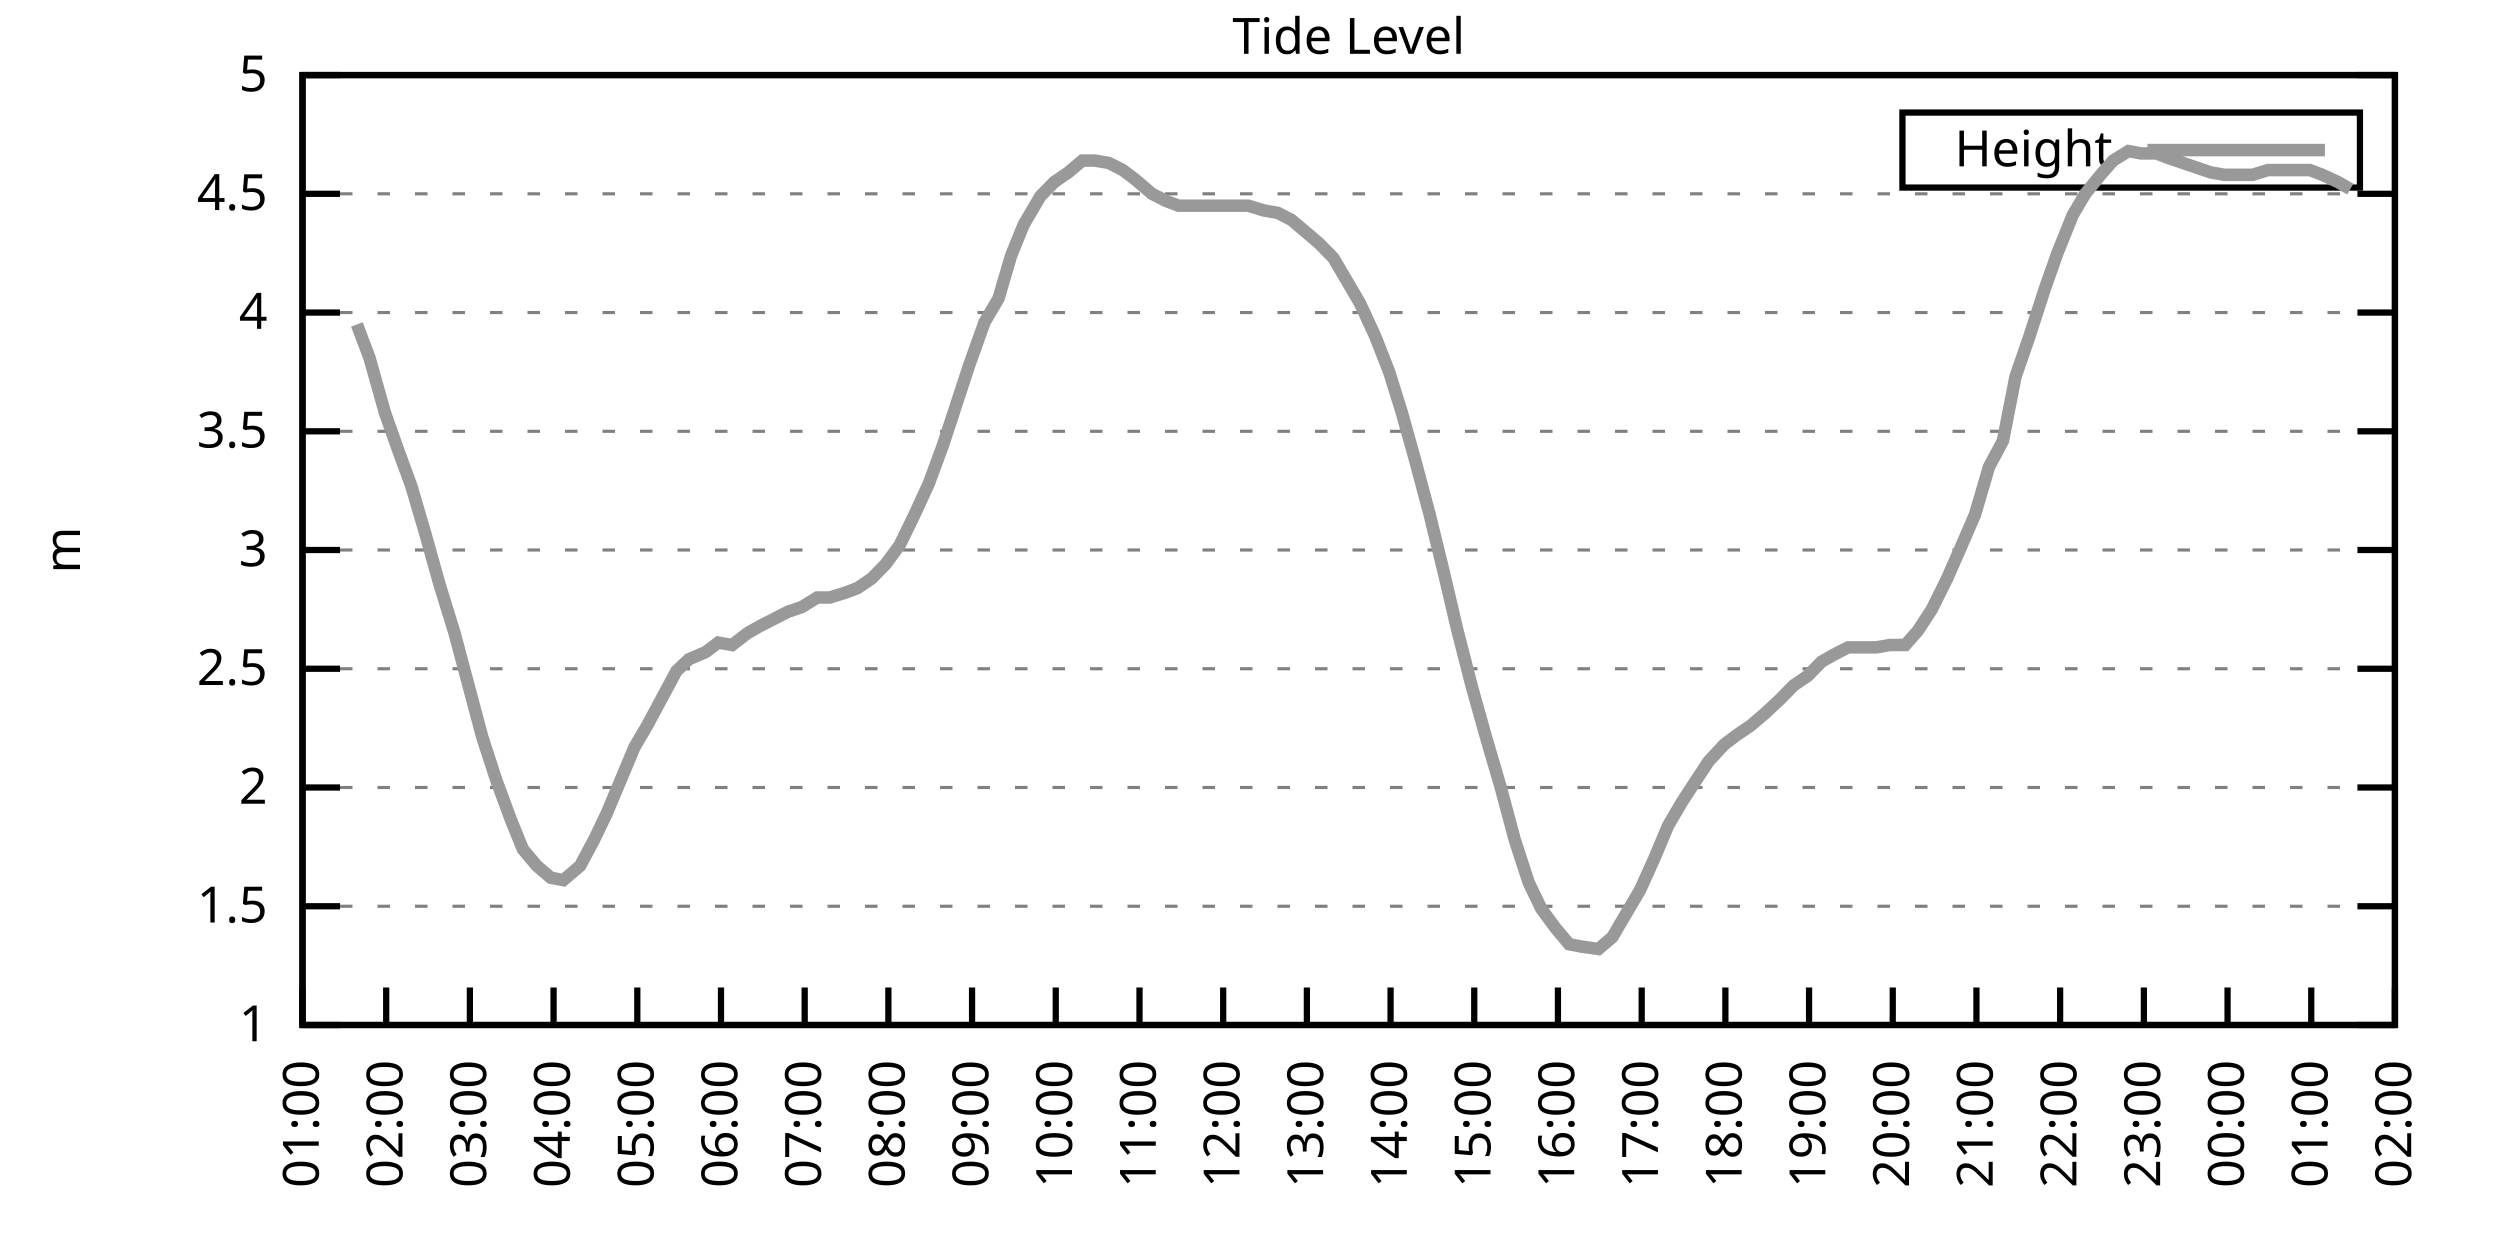
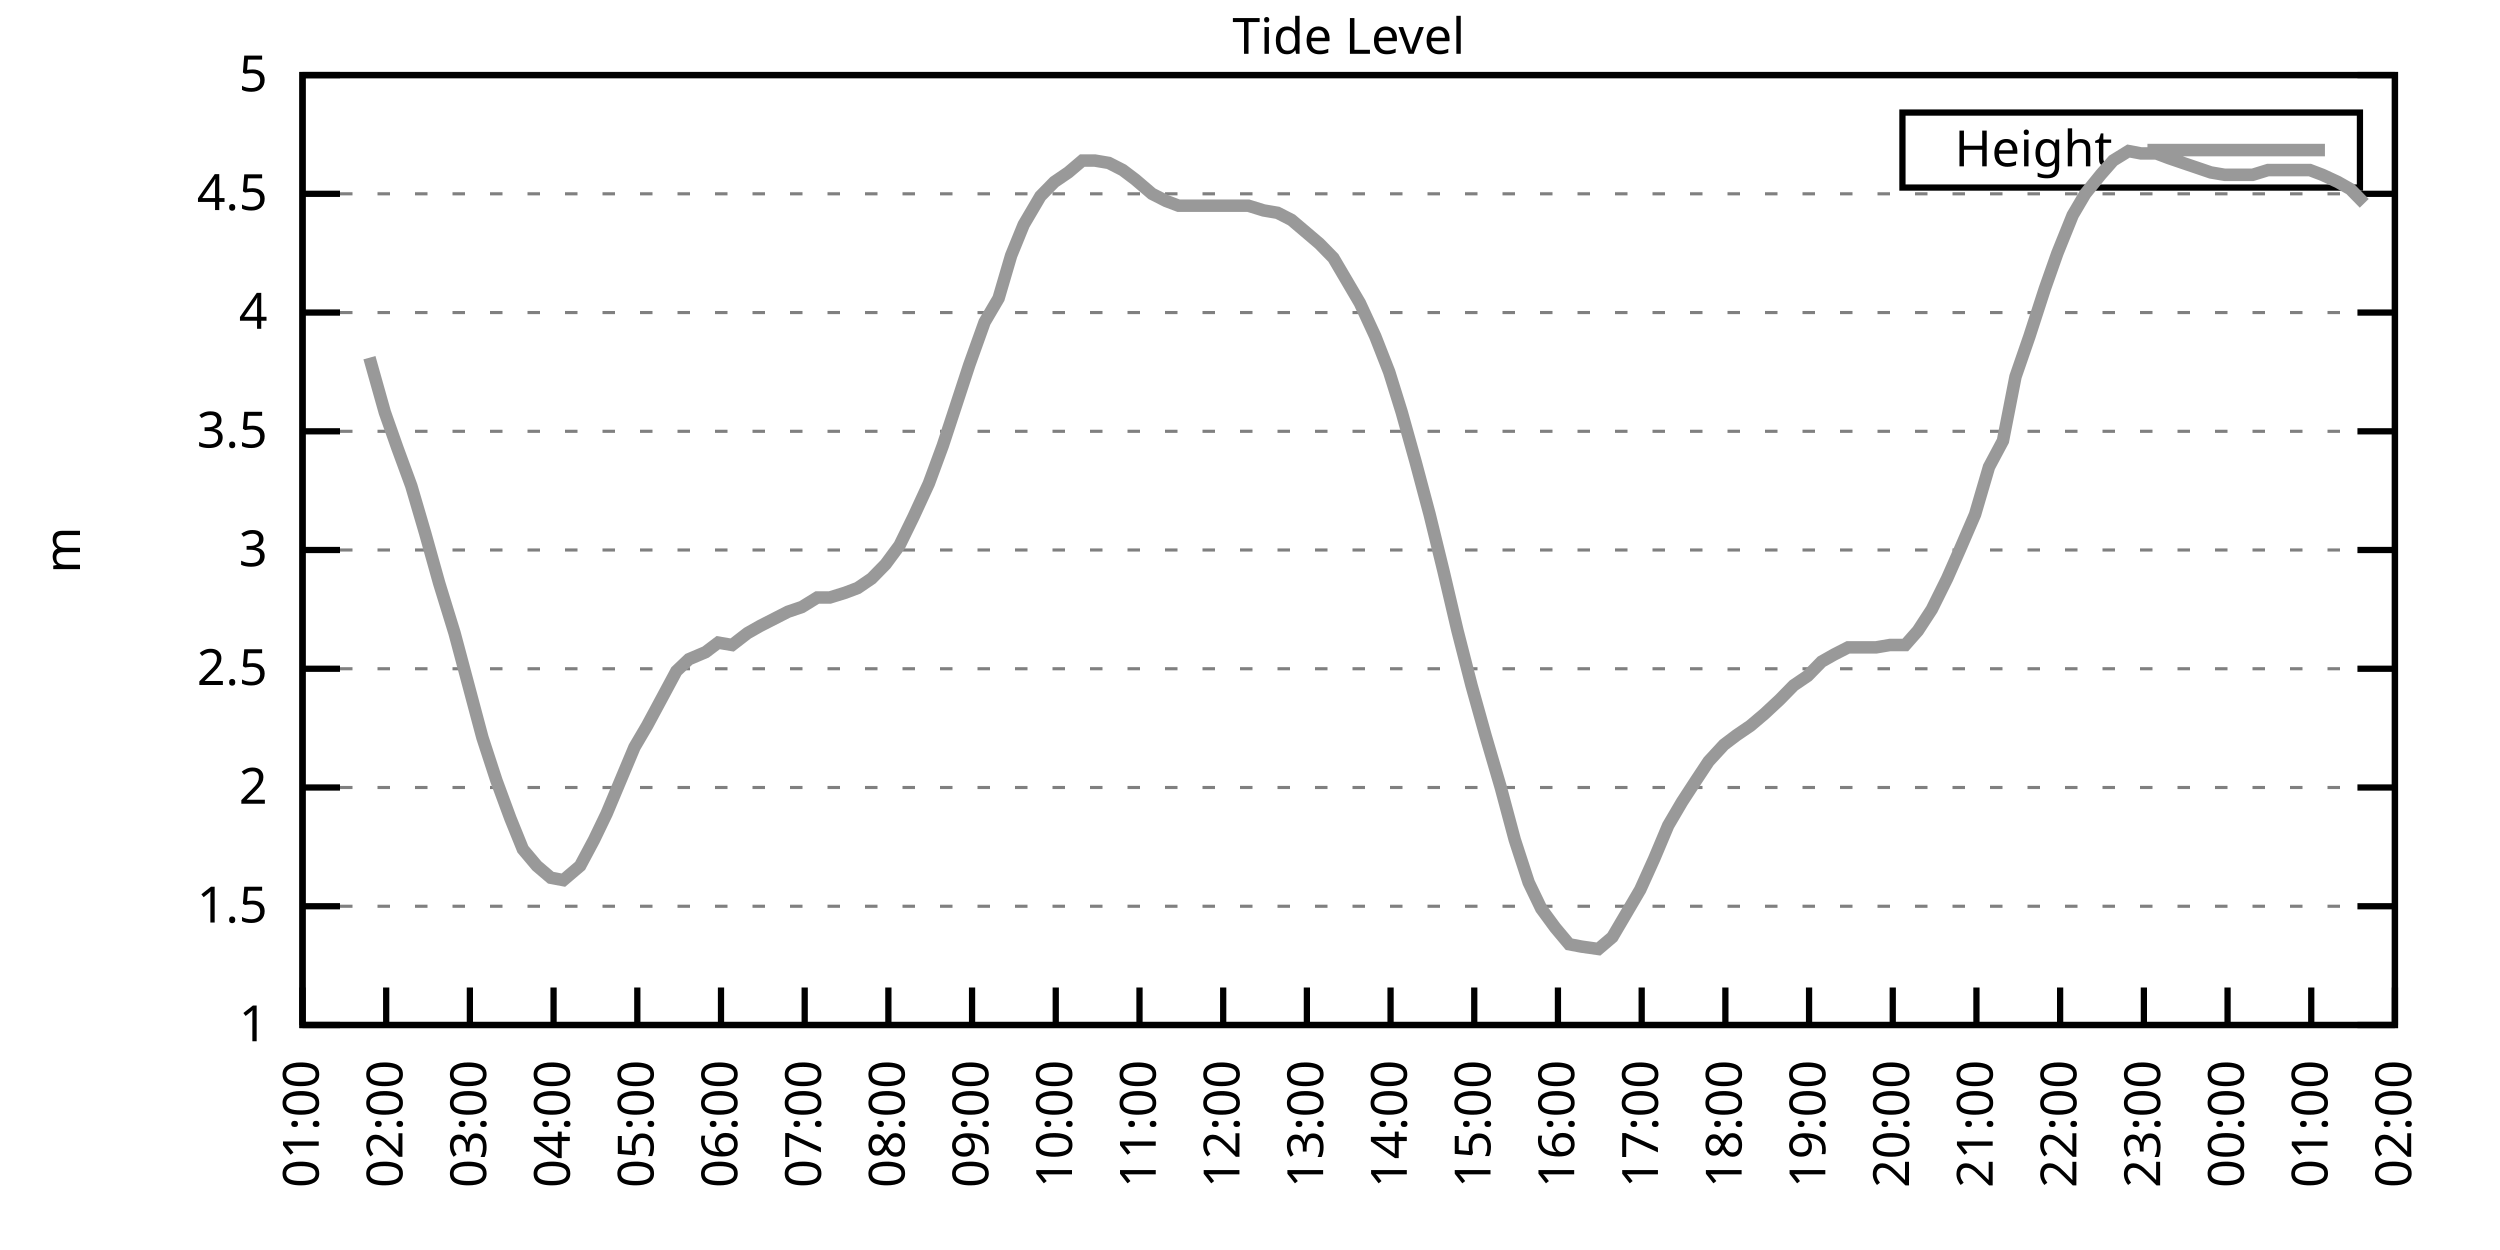
<svg xmlns="http://www.w3.org/2000/svg" xmlns:xlink="http://www.w3.org/1999/xlink" width="400" height="200" viewBox="0 0 400 200">
  <g id="gnuplot_canvas">
    <rect x="0" y="0" width="400" height="200" fill="none" />
    <defs>
      <circle id="gpDot" r="0.5" stroke-width="0.5" stroke="currentColor" />
      <path id="gpPt0" stroke-width="0.333" stroke="currentColor" d="M-1,0 h2 M0,-1 v2" />
      <path id="gpPt1" stroke-width="0.333" stroke="currentColor" d="M-1,-1 L1,1 M1,-1 L-1,1" />
      <path id="gpPt2" stroke-width="0.333" stroke="currentColor" d="M-1,0 L1,0 M0,-1 L0,1 M-1,-1 L1,1 M-1,1 L1,-1" />
      <rect id="gpPt3" stroke-width="0.333" stroke="currentColor" x="-1" y="-1" width="2" height="2" />
      <rect id="gpPt4" stroke-width="0.333" stroke="currentColor" fill="currentColor" x="-1" y="-1" width="2" height="2" />
      <circle id="gpPt5" stroke-width="0.333" stroke="currentColor" cx="0" cy="0" r="1" />
      <use xlink:href="#gpPt5" id="gpPt6" fill="currentColor" stroke="none" />
      <path id="gpPt7" stroke-width="0.333" stroke="currentColor" d="M0,-1.33 L-1.33,0.67 L1.33,0.67 z" />
      <use xlink:href="#gpPt7" id="gpPt8" fill="currentColor" stroke="none" />
      <use xlink:href="#gpPt7" id="gpPt9" stroke="currentColor" transform="rotate(180)" />
      <use xlink:href="#gpPt9" id="gpPt10" fill="currentColor" stroke="none" />
      <use xlink:href="#gpPt3" id="gpPt11" stroke="currentColor" transform="rotate(45)" />
      <use xlink:href="#gpPt11" id="gpPt12" fill="currentColor" stroke="none" />
      <path id="gpPt13" stroke-width="0.333" stroke="currentColor" d="M0,1.330 L1.265,0.411 L0.782,-1.067 L-0.782,-1.076 L-1.265,0.411 z" />
      <use xlink:href="#gpPt13" id="gpPt14" fill="currentColor" stroke="none" />
      <filter id="textbox" filterUnits="objectBoundingBox" x="0" y="0" height="1" width="1">
        <feFlood flood-color="white" flood-opacity="1" result="bgnd" />
        <feComposite in="SourceGraphic" in2="bgnd" operator="atop" />
      </filter>
      <filter id="greybox" filterUnits="objectBoundingBox" x="0" y="0" height="1" width="1">
        <feFlood flood-color="lightgrey" flood-opacity="1" result="grey" />
        <feComposite in="SourceGraphic" in2="grey" operator="atop" />
      </filter>
    </defs>
    <g fill="none" color="white" stroke="currentColor" stroke-width="1.00" stroke-linecap="butt" stroke-linejoin="miter">
</g>
    <g fill="none" color="black" stroke="currentColor" stroke-width="1.00" stroke-linecap="butt" stroke-linejoin="miter">
      <g stroke="none" shape-rendering="crispEdges">
        <polygon fill="rgb(255, 255, 255)" points="48.40,164.00 383.18,164.00 383.18,12.02 48.40,12.02 " />
      </g>
    </g>
    <g fill="none" color="black" stroke="currentColor" stroke-width="1.00" stroke-linecap="butt" stroke-linejoin="miter">
</g>
    <g fill="none" color="black" stroke="black" stroke-width="0.50" stroke-linecap="butt" stroke-linejoin="miter">
</g>
    <g fill="none" color="gray" stroke="currentColor" stroke-width="0.50" stroke-linecap="butt" stroke-linejoin="miter">
      <path stroke="gray" stroke-dasharray="2,4" class="gridline" d="M48.40,164.00 L383.19,164.00  " />
    </g>
    <g fill="none" color="gray" stroke="gray" stroke-width="1.00" stroke-linecap="butt" stroke-linejoin="miter">
</g>
    <g fill="none" color="black" stroke="currentColor" stroke-width="1.00" stroke-linecap="butt" stroke-linejoin="miter">
      <path stroke="black" d="M48.40,164.00 L54.40,164.00 M383.19,164.00 L377.19,164.00  " />
      <g transform="translate(42.80,166.60)" stroke="none" fill="black" font-family="Sans" font-size="8.00" text-anchor="end">
        <text>
          <tspan font-family="Sans"> 1</tspan>
        </text>
      </g>
    </g>
    <g fill="none" color="black" stroke="currentColor" stroke-width="1.00" stroke-linecap="butt" stroke-linejoin="miter">
</g>
    <g fill="none" color="black" stroke="black" stroke-width="0.50" stroke-linecap="butt" stroke-linejoin="miter">
</g>
    <g fill="none" color="gray" stroke="currentColor" stroke-width="0.50" stroke-linecap="butt" stroke-linejoin="miter">
      <path stroke="gray" stroke-dasharray="2,4" class="gridline" d="M48.40,145.00 L383.19,145.00  " />
    </g>
    <g fill="none" color="gray" stroke="gray" stroke-width="1.00" stroke-linecap="butt" stroke-linejoin="miter">
</g>
    <g fill="none" color="black" stroke="currentColor" stroke-width="1.00" stroke-linecap="butt" stroke-linejoin="miter">
      <path stroke="black" d="M48.40,145.00 L54.40,145.00 M383.19,145.00 L377.19,145.00  " />
      <g transform="translate(42.80,147.60)" stroke="none" fill="black" font-family="Sans" font-size="8.00" text-anchor="end">
        <text>
          <tspan font-family="Sans"> 1.5</tspan>
        </text>
      </g>
    </g>
    <g fill="none" color="black" stroke="currentColor" stroke-width="1.00" stroke-linecap="butt" stroke-linejoin="miter">
</g>
    <g fill="none" color="black" stroke="black" stroke-width="0.50" stroke-linecap="butt" stroke-linejoin="miter">
</g>
    <g fill="none" color="gray" stroke="currentColor" stroke-width="0.50" stroke-linecap="butt" stroke-linejoin="miter">
      <path stroke="gray" stroke-dasharray="2,4" class="gridline" d="M48.40,126.00 L383.19,126.00  " />
    </g>
    <g fill="none" color="gray" stroke="gray" stroke-width="1.00" stroke-linecap="butt" stroke-linejoin="miter">
</g>
    <g fill="none" color="black" stroke="currentColor" stroke-width="1.00" stroke-linecap="butt" stroke-linejoin="miter">
      <path stroke="black" d="M48.40,126.00 L54.40,126.00 M383.19,126.00 L377.19,126.00  " />
      <g transform="translate(42.80,128.60)" stroke="none" fill="black" font-family="Sans" font-size="8.00" text-anchor="end">
        <text>
          <tspan font-family="Sans"> 2</tspan>
        </text>
      </g>
    </g>
    <g fill="none" color="black" stroke="currentColor" stroke-width="1.00" stroke-linecap="butt" stroke-linejoin="miter">
</g>
    <g fill="none" color="black" stroke="black" stroke-width="0.50" stroke-linecap="butt" stroke-linejoin="miter">
</g>
    <g fill="none" color="gray" stroke="currentColor" stroke-width="0.50" stroke-linecap="butt" stroke-linejoin="miter">
      <path stroke="gray" stroke-dasharray="2,4" class="gridline" d="M48.40,107.00 L383.19,107.00  " />
    </g>
    <g fill="none" color="gray" stroke="gray" stroke-width="1.00" stroke-linecap="butt" stroke-linejoin="miter">
</g>
    <g fill="none" color="black" stroke="currentColor" stroke-width="1.00" stroke-linecap="butt" stroke-linejoin="miter">
      <path stroke="black" d="M48.40,107.00 L54.40,107.00 M383.19,107.00 L377.19,107.00  " />
      <g transform="translate(42.80,109.60)" stroke="none" fill="black" font-family="Sans" font-size="8.00" text-anchor="end">
        <text>
          <tspan font-family="Sans"> 2.5</tspan>
        </text>
      </g>
    </g>
    <g fill="none" color="black" stroke="currentColor" stroke-width="1.00" stroke-linecap="butt" stroke-linejoin="miter">
</g>
    <g fill="none" color="black" stroke="black" stroke-width="0.50" stroke-linecap="butt" stroke-linejoin="miter">
</g>
    <g fill="none" color="gray" stroke="currentColor" stroke-width="0.50" stroke-linecap="butt" stroke-linejoin="miter">
      <path stroke="gray" stroke-dasharray="2,4" class="gridline" d="M48.40,88.00 L383.19,88.00  " />
    </g>
    <g fill="none" color="gray" stroke="gray" stroke-width="1.00" stroke-linecap="butt" stroke-linejoin="miter">
</g>
    <g fill="none" color="black" stroke="currentColor" stroke-width="1.00" stroke-linecap="butt" stroke-linejoin="miter">
      <path stroke="black" d="M48.40,88.00 L54.40,88.00 M383.19,88.00 L377.19,88.00  " />
      <g transform="translate(42.80,90.60)" stroke="none" fill="black" font-family="Sans" font-size="8.00" text-anchor="end">
        <text>
          <tspan font-family="Sans"> 3</tspan>
        </text>
      </g>
    </g>
    <g fill="none" color="black" stroke="currentColor" stroke-width="1.00" stroke-linecap="butt" stroke-linejoin="miter">
</g>
    <g fill="none" color="black" stroke="black" stroke-width="0.50" stroke-linecap="butt" stroke-linejoin="miter">
</g>
    <g fill="none" color="gray" stroke="currentColor" stroke-width="0.50" stroke-linecap="butt" stroke-linejoin="miter">
      <path stroke="gray" stroke-dasharray="2,4" class="gridline" d="M48.40,69.01 L383.19,69.01  " />
    </g>
    <g fill="none" color="gray" stroke="gray" stroke-width="1.00" stroke-linecap="butt" stroke-linejoin="miter">
</g>
    <g fill="none" color="black" stroke="currentColor" stroke-width="1.00" stroke-linecap="butt" stroke-linejoin="miter">
      <path stroke="black" d="M48.40,69.01 L54.40,69.01 M383.19,69.01 L377.19,69.01  " />
      <g transform="translate(42.80,71.61)" stroke="none" fill="black" font-family="Sans" font-size="8.00" text-anchor="end">
        <text>
          <tspan font-family="Sans"> 3.5</tspan>
        </text>
      </g>
    </g>
    <g fill="none" color="black" stroke="currentColor" stroke-width="1.00" stroke-linecap="butt" stroke-linejoin="miter">
</g>
    <g fill="none" color="black" stroke="black" stroke-width="0.50" stroke-linecap="butt" stroke-linejoin="miter">
</g>
    <g fill="none" color="gray" stroke="currentColor" stroke-width="0.50" stroke-linecap="butt" stroke-linejoin="miter">
      <path stroke="gray" stroke-dasharray="2,4" class="gridline" d="M48.40,50.01 L383.19,50.01  " />
    </g>
    <g fill="none" color="gray" stroke="gray" stroke-width="1.00" stroke-linecap="butt" stroke-linejoin="miter">
</g>
    <g fill="none" color="black" stroke="currentColor" stroke-width="1.00" stroke-linecap="butt" stroke-linejoin="miter">
      <path stroke="black" d="M48.40,50.01 L54.40,50.01 M383.19,50.01 L377.19,50.01  " />
      <g transform="translate(42.80,52.61)" stroke="none" fill="black" font-family="Sans" font-size="8.00" text-anchor="end">
        <text>
          <tspan font-family="Sans"> 4</tspan>
        </text>
      </g>
    </g>
    <g fill="none" color="black" stroke="currentColor" stroke-width="1.00" stroke-linecap="butt" stroke-linejoin="miter">
</g>
    <g fill="none" color="black" stroke="black" stroke-width="0.50" stroke-linecap="butt" stroke-linejoin="miter">
</g>
    <g fill="none" color="gray" stroke="currentColor" stroke-width="0.50" stroke-linecap="butt" stroke-linejoin="miter">
      <path stroke="gray" stroke-dasharray="2,4" class="gridline" d="M48.40,31.01 L383.19,31.01  " />
    </g>
    <g fill="none" color="gray" stroke="gray" stroke-width="1.00" stroke-linecap="butt" stroke-linejoin="miter">
</g>
    <g fill="none" color="black" stroke="currentColor" stroke-width="1.00" stroke-linecap="butt" stroke-linejoin="miter">
      <path stroke="black" d="M48.40,31.01 L54.40,31.01 M383.19,31.01 L377.19,31.01  " />
      <g transform="translate(42.80,33.61)" stroke="none" fill="black" font-family="Sans" font-size="8.00" text-anchor="end">
        <text>
          <tspan font-family="Sans"> 4.5</tspan>
        </text>
      </g>
    </g>
    <g fill="none" color="black" stroke="currentColor" stroke-width="1.00" stroke-linecap="butt" stroke-linejoin="miter">
</g>
    <g fill="none" color="black" stroke="black" stroke-width="0.50" stroke-linecap="butt" stroke-linejoin="miter">
</g>
    <g fill="none" color="gray" stroke="currentColor" stroke-width="0.50" stroke-linecap="butt" stroke-linejoin="miter">
      <path stroke="gray" stroke-dasharray="2,4" class="gridline" d="M48.40,12.01 L383.19,12.01  " />
    </g>
    <g fill="none" color="gray" stroke="gray" stroke-width="1.00" stroke-linecap="butt" stroke-linejoin="miter">
</g>
    <g fill="none" color="black" stroke="currentColor" stroke-width="1.00" stroke-linecap="butt" stroke-linejoin="miter">
      <path stroke="black" d="M48.40,12.01 L54.40,12.01 M383.19,12.01 L377.19,12.01  " />
      <g transform="translate(42.80,14.61)" stroke="none" fill="black" font-family="Sans" font-size="8.00" text-anchor="end">
        <text>
          <tspan font-family="Sans"> 5</tspan>
        </text>
      </g>
    </g>
    <g fill="none" color="black" stroke="currentColor" stroke-width="1.00" stroke-linecap="butt" stroke-linejoin="miter">
      <path stroke="black" d="M48.40,164.00 L48.40,158.00  " />
      <g transform="translate(51.00,169.60) rotate(270.00)" stroke="none" fill="black" font-family="Sans" font-size="8.00" text-anchor="end">
        <text>
          <tspan font-family="Sans">01:00</tspan>
        </text>
      </g>
    </g>
    <g fill="none" color="black" stroke="currentColor" stroke-width="1.00" stroke-linecap="butt" stroke-linejoin="miter">
      <path stroke="black" d="M61.79,164.00 L61.79,158.00  " />
      <g transform="translate(64.39,169.60) rotate(270.00)" stroke="none" fill="black" font-family="Sans" font-size="8.00" text-anchor="end">
        <text>
          <tspan font-family="Sans">02:00</tspan>
        </text>
      </g>
    </g>
    <g fill="none" color="black" stroke="currentColor" stroke-width="1.00" stroke-linecap="butt" stroke-linejoin="miter">
      <path stroke="black" d="M75.18,164.00 L75.18,158.00  " />
      <g transform="translate(77.78,169.60) rotate(270.00)" stroke="none" fill="black" font-family="Sans" font-size="8.00" text-anchor="end">
        <text>
          <tspan font-family="Sans">03:00</tspan>
        </text>
      </g>
    </g>
    <g fill="none" color="black" stroke="currentColor" stroke-width="1.00" stroke-linecap="butt" stroke-linejoin="miter">
      <path stroke="black" d="M88.57,164.00 L88.57,158.00  " />
      <g transform="translate(91.17,169.60) rotate(270.00)" stroke="none" fill="black" font-family="Sans" font-size="8.00" text-anchor="end">
        <text>
          <tspan font-family="Sans">04:00</tspan>
        </text>
      </g>
    </g>
    <g fill="none" color="black" stroke="currentColor" stroke-width="1.00" stroke-linecap="butt" stroke-linejoin="miter">
      <path stroke="black" d="M101.97,164.00 L101.97,158.00  " />
      <g transform="translate(104.57,169.60) rotate(270.00)" stroke="none" fill="black" font-family="Sans" font-size="8.00" text-anchor="end">
        <text>
          <tspan font-family="Sans">05:00</tspan>
        </text>
      </g>
    </g>
    <g fill="none" color="black" stroke="currentColor" stroke-width="1.00" stroke-linecap="butt" stroke-linejoin="miter">
      <path stroke="black" d="M115.36,164.00 L115.36,158.00  " />
      <g transform="translate(117.96,169.60) rotate(270.00)" stroke="none" fill="black" font-family="Sans" font-size="8.00" text-anchor="end">
        <text>
          <tspan font-family="Sans">06:00</tspan>
        </text>
      </g>
    </g>
    <g fill="none" color="black" stroke="currentColor" stroke-width="1.00" stroke-linecap="butt" stroke-linejoin="miter">
      <path stroke="black" d="M128.75,164.00 L128.75,158.00  " />
      <g transform="translate(131.35,169.60) rotate(270.00)" stroke="none" fill="black" font-family="Sans" font-size="8.00" text-anchor="end">
        <text>
          <tspan font-family="Sans">07:00</tspan>
        </text>
      </g>
    </g>
    <g fill="none" color="black" stroke="currentColor" stroke-width="1.00" stroke-linecap="butt" stroke-linejoin="miter">
      <path stroke="black" d="M142.14,164.00 L142.14,158.00  " />
      <g transform="translate(144.74,169.60) rotate(270.00)" stroke="none" fill="black" font-family="Sans" font-size="8.00" text-anchor="end">
        <text>
          <tspan font-family="Sans">08:00</tspan>
        </text>
      </g>
    </g>
    <g fill="none" color="black" stroke="currentColor" stroke-width="1.00" stroke-linecap="butt" stroke-linejoin="miter">
      <path stroke="black" d="M155.53,164.00 L155.53,158.00  " />
      <g transform="translate(158.13,169.60) rotate(270.00)" stroke="none" fill="black" font-family="Sans" font-size="8.00" text-anchor="end">
        <text>
          <tspan font-family="Sans">09:00</tspan>
        </text>
      </g>
    </g>
    <g fill="none" color="black" stroke="currentColor" stroke-width="1.00" stroke-linecap="butt" stroke-linejoin="miter">
      <path stroke="black" d="M168.92,164.00 L168.92,158.00  " />
      <g transform="translate(171.52,169.60) rotate(270.00)" stroke="none" fill="black" font-family="Sans" font-size="8.00" text-anchor="end">
        <text>
          <tspan font-family="Sans">10:00</tspan>
        </text>
      </g>
    </g>
    <g fill="none" color="black" stroke="currentColor" stroke-width="1.00" stroke-linecap="butt" stroke-linejoin="miter">
      <path stroke="black" d="M182.32,164.00 L182.32,158.00  " />
      <g transform="translate(184.92,169.60) rotate(270.00)" stroke="none" fill="black" font-family="Sans" font-size="8.00" text-anchor="end">
        <text>
          <tspan font-family="Sans">11:00</tspan>
        </text>
      </g>
    </g>
    <g fill="none" color="black" stroke="currentColor" stroke-width="1.00" stroke-linecap="butt" stroke-linejoin="miter">
      <path stroke="black" d="M195.71,164.00 L195.71,158.00  " />
      <g transform="translate(198.31,169.60) rotate(270.00)" stroke="none" fill="black" font-family="Sans" font-size="8.00" text-anchor="end">
        <text>
          <tspan font-family="Sans">12:00</tspan>
        </text>
      </g>
    </g>
    <g fill="none" color="black" stroke="currentColor" stroke-width="1.00" stroke-linecap="butt" stroke-linejoin="miter">
      <path stroke="black" d="M209.10,164.00 L209.10,158.00  " />
      <g transform="translate(211.70,169.60) rotate(270.00)" stroke="none" fill="black" font-family="Sans" font-size="8.00" text-anchor="end">
        <text>
          <tspan font-family="Sans">13:00</tspan>
        </text>
      </g>
    </g>
    <g fill="none" color="black" stroke="currentColor" stroke-width="1.00" stroke-linecap="butt" stroke-linejoin="miter">
      <path stroke="black" d="M222.49,164.00 L222.49,158.00  " />
      <g transform="translate(225.09,169.60) rotate(270.00)" stroke="none" fill="black" font-family="Sans" font-size="8.00" text-anchor="end">
        <text>
          <tspan font-family="Sans">14:00</tspan>
        </text>
      </g>
    </g>
    <g fill="none" color="black" stroke="currentColor" stroke-width="1.00" stroke-linecap="butt" stroke-linejoin="miter">
      <path stroke="black" d="M235.88,164.00 L235.88,158.00  " />
      <g transform="translate(238.48,169.60) rotate(270.00)" stroke="none" fill="black" font-family="Sans" font-size="8.00" text-anchor="end">
        <text>
          <tspan font-family="Sans">15:00</tspan>
        </text>
      </g>
    </g>
    <g fill="none" color="black" stroke="currentColor" stroke-width="1.00" stroke-linecap="butt" stroke-linejoin="miter">
      <path stroke="black" d="M249.27,164.00 L249.27,158.00  " />
      <g transform="translate(251.87,169.60) rotate(270.00)" stroke="none" fill="black" font-family="Sans" font-size="8.00" text-anchor="end">
        <text>
          <tspan font-family="Sans">16:00</tspan>
        </text>
      </g>
    </g>
    <g fill="none" color="black" stroke="currentColor" stroke-width="1.00" stroke-linecap="butt" stroke-linejoin="miter">
      <path stroke="black" d="M262.67,164.00 L262.67,158.00  " />
      <g transform="translate(265.27,169.60) rotate(270.00)" stroke="none" fill="black" font-family="Sans" font-size="8.00" text-anchor="end">
        <text>
          <tspan font-family="Sans">17:00</tspan>
        </text>
      </g>
    </g>
    <g fill="none" color="black" stroke="currentColor" stroke-width="1.00" stroke-linecap="butt" stroke-linejoin="miter">
      <path stroke="black" d="M276.06,164.00 L276.06,158.00  " />
      <g transform="translate(278.66,169.60) rotate(270.00)" stroke="none" fill="black" font-family="Sans" font-size="8.00" text-anchor="end">
        <text>
          <tspan font-family="Sans">18:00</tspan>
        </text>
      </g>
    </g>
    <g fill="none" color="black" stroke="currentColor" stroke-width="1.00" stroke-linecap="butt" stroke-linejoin="miter">
      <path stroke="black" d="M289.45,164.00 L289.45,158.00  " />
      <g transform="translate(292.05,169.60) rotate(270.00)" stroke="none" fill="black" font-family="Sans" font-size="8.00" text-anchor="end">
        <text>
          <tspan font-family="Sans">19:00</tspan>
        </text>
      </g>
    </g>
    <g fill="none" color="black" stroke="currentColor" stroke-width="1.00" stroke-linecap="butt" stroke-linejoin="miter">
      <path stroke="black" d="M302.84,164.00 L302.84,158.00  " />
      <g transform="translate(305.44,169.60) rotate(270.00)" stroke="none" fill="black" font-family="Sans" font-size="8.00" text-anchor="end">
        <text>
          <tspan font-family="Sans">20:00</tspan>
        </text>
      </g>
    </g>
    <g fill="none" color="black" stroke="currentColor" stroke-width="1.00" stroke-linecap="butt" stroke-linejoin="miter">
      <path stroke="black" d="M316.23,164.00 L316.23,158.00  " />
      <g transform="translate(318.83,169.60) rotate(270.00)" stroke="none" fill="black" font-family="Sans" font-size="8.00" text-anchor="end">
        <text>
          <tspan font-family="Sans">21:00</tspan>
        </text>
      </g>
    </g>
    <g fill="none" color="black" stroke="currentColor" stroke-width="1.00" stroke-linecap="butt" stroke-linejoin="miter">
      <path stroke="black" d="M329.62,164.00 L329.62,158.00  " />
      <g transform="translate(332.22,169.60) rotate(270.00)" stroke="none" fill="black" font-family="Sans" font-size="8.00" text-anchor="end">
        <text>
          <tspan font-family="Sans">22:00</tspan>
        </text>
      </g>
    </g>
    <g fill="none" color="black" stroke="currentColor" stroke-width="1.00" stroke-linecap="butt" stroke-linejoin="miter">
      <path stroke="black" d="M343.02,164.00 L343.02,158.00  " />
      <g transform="translate(345.62,169.60) rotate(270.00)" stroke="none" fill="black" font-family="Sans" font-size="8.00" text-anchor="end">
        <text>
          <tspan font-family="Sans">23:00</tspan>
        </text>
      </g>
    </g>
    <g fill="none" color="black" stroke="currentColor" stroke-width="1.00" stroke-linecap="butt" stroke-linejoin="miter">
      <path stroke="black" d="M356.41,164.00 L356.41,158.00  " />
      <g transform="translate(359.01,169.60) rotate(270.00)" stroke="none" fill="black" font-family="Sans" font-size="8.00" text-anchor="end">
        <text>
          <tspan font-family="Sans">00:00</tspan>
        </text>
      </g>
    </g>
    <g fill="none" color="black" stroke="currentColor" stroke-width="1.00" stroke-linecap="butt" stroke-linejoin="miter">
      <path stroke="black" d="M369.80,164.00 L369.80,158.00  " />
      <g transform="translate(372.40,169.60) rotate(270.00)" stroke="none" fill="black" font-family="Sans" font-size="8.00" text-anchor="end">
        <text>
          <tspan font-family="Sans">01:00</tspan>
        </text>
      </g>
    </g>
    <g fill="none" color="black" stroke="currentColor" stroke-width="1.00" stroke-linecap="butt" stroke-linejoin="miter">
      <path stroke="black" d="M383.19,164.00 L383.19,158.00  " />
      <g transform="translate(385.79,169.60) rotate(270.00)" stroke="none" fill="black" font-family="Sans" font-size="8.00" text-anchor="end">
        <text>
          <tspan font-family="Sans">02:00</tspan>
        </text>
      </g>
    </g>
    <g fill="none" color="black" stroke="currentColor" stroke-width="1.00" stroke-linecap="butt" stroke-linejoin="miter">
</g>
    <g fill="none" color="black" stroke="currentColor" stroke-width="1.00" stroke-linecap="butt" stroke-linejoin="miter">
      <path stroke="black" d="M48.40,12.01 L48.40,164.00 L383.19,164.00 L383.19,12.01 L48.40,12.01 Z  " />
    </g>
    <g fill="none" color="black" stroke="currentColor" stroke-width="1.00" stroke-linecap="butt" stroke-linejoin="miter">
</g>
    <g fill="none" color="black" stroke="currentColor" stroke-width="1.00" stroke-linecap="butt" stroke-linejoin="miter">
      <path stroke="black" d="M304.39,30.01 L304.39,18.01 L377.59,18.01 L377.59,30.01 L304.39,30.01 Z  " />
    </g>
    <g id="Tide_level_plot_1">
      <g fill="none" color="white" stroke="black" stroke-width="2.00" stroke-linecap="butt" stroke-linejoin="miter">
</g>
      <g fill="none" color="black" stroke="currentColor" stroke-width="2.00" stroke-linecap="butt" stroke-linejoin="miter">
        <g transform="translate(337.99,26.61)" stroke="none" fill="black" font-family="Sans" font-size="8.00" text-anchor="end">
          <text>
            <tspan font-family="Sans">Height</tspan>
          </text>
        </g>
      </g>
      <g fill="none" color="black" stroke="currentColor" stroke-width="2.00" stroke-linecap="butt" stroke-linejoin="miter">
-         <path stroke="rgb(153, 153, 153)" d="M343.59,24.01 L371.99,24.01 M57.10,51.91 L59.11,57.23 L61.57,65.97 L63.58,71.67 L65.81,77.75 L68.04,85.35   L70.27,93.32 L72.73,101.30 L74.96,109.66 L77.19,118.02 L79.42,124.86 L81.66,130.94 L83.66,135.88 L85.90,138.54   L88.13,140.44 L90.14,140.82 L92.82,138.54 L95.05,134.36 L97.06,130.18 L99.29,124.86 L101.52,119.54 L103.53,116.12   L105.98,111.56 L108.22,107.38 L110.22,105.48 L112.90,104.34 L114.91,102.82 L117.14,103.20 L119.60,101.30 L121.61,100.16   L123.84,99.02 L126.07,97.88 L128.30,97.12 L130.76,95.60 L132.77,95.60 L135.22,94.84 L137.23,94.08 L139.46,92.56   L141.69,90.28 L143.93,87.25 L146.16,82.69 L148.61,77.37 L150.85,71.29 L152.85,65.21 L155.09,58.37 L157.54,51.53   L159.77,47.73 L161.78,40.89 L163.79,35.95 L166.47,31.39 L168.70,29.11 L170.93,27.59 L173.17,25.69 L175.17,25.69   L177.41,26.07 L179.64,27.21 L181.65,28.73 L184.32,31.01 L186.56,32.15 L188.57,32.91 L190.80,32.91 L193.03,32.91   L195.04,32.91 L197.72,32.91 L199.73,32.91 L202.18,33.67 L204.41,34.05 L206.64,35.19 L208.88,37.09 L211.11,38.99   L213.34,41.27 L215.35,44.69 L217.58,48.49 L220.04,53.81 L222.27,59.51 L224.28,65.97 L226.51,73.95 L228.74,82.31   L230.97,91.42 L233.20,100.92 L235.44,109.66 L237.67,117.64 L240.12,126.00 L242.36,134.36 L244.59,141.20 L246.60,145.38   L248.83,148.42 L251.06,151.08 L253.07,151.46 L255.75,151.84 L257.98,149.94 L259.99,146.52 L262.44,142.34 L264.67,137.40   L266.91,132.08 L269.14,128.28 L271.37,124.86 L273.38,121.82 L275.83,119.16 L277.84,117.64 L280.07,116.12 L282.31,114.22   L284.76,111.94 L286.99,109.66 L289.23,108.14 L291.46,105.86 L293.47,104.72 L295.70,103.58 L297.93,103.58 L300.16,103.58   L302.39,103.20 L304.85,103.20 L306.86,100.92 L309.09,97.50 L311.54,92.56 L313.55,88.00 L316.01,82.31 L318.24,74.71   L320.47,70.53 L322.48,60.27 L324.71,53.81 L327.17,46.21 L329.18,40.51 L331.63,34.43 L333.64,31.01 L336.10,27.97   L338.10,25.69 L340.56,24.17 L342.57,24.55 L345.02,24.55 L347.03,25.31 L349.26,26.07 L351.50,26.83 L353.73,27.59   L355.96,27.97 L358.19,27.97 L360.42,27.97 L362.88,27.21 L364.89,27.21 L367.34,27.21 L369.58,27.21 L371.58,27.97   L374.04,29.11 L376.05,30.25  " />
+         <path stroke="rgb(153, 153, 153)" d="M343.59,24.01 L371.99,24.01 M59.11,57.23 L61.57,65.97 L63.58,71.67 L65.81,77.75 L68.04,85.35 L70.27,93.32   L72.73,101.30 L74.96,109.66 L77.19,118.02 L79.42,124.86 L81.66,130.94 L83.66,135.88 L85.90,138.54 L88.13,140.44   L90.14,140.82 L92.82,138.54 L95.05,134.36 L97.06,130.18 L99.29,124.86 L101.52,119.54 L103.53,116.12 L105.98,111.56   L108.22,107.38 L110.22,105.48 L112.90,104.34 L114.91,102.82 L117.14,103.20 L119.60,101.30 L121.61,100.16 L123.84,99.02   L126.07,97.88 L128.30,97.12 L130.76,95.60 L132.77,95.60 L135.22,94.84 L137.23,94.08 L139.46,92.56 L141.69,90.28   L143.93,87.25 L146.16,82.69 L148.61,77.37 L150.85,71.29 L152.85,65.21 L155.09,58.37 L157.54,51.53 L159.77,47.73   L161.78,40.89 L163.79,35.95 L166.47,31.39 L168.70,29.11 L170.93,27.59 L173.17,25.69 L175.17,25.69 L177.41,26.07   L179.64,27.21 L181.65,28.73 L184.32,31.01 L186.56,32.15 L188.57,32.91 L190.80,32.91 L193.03,32.91 L195.04,32.91   L197.72,32.91 L199.73,32.91 L202.18,33.67 L204.41,34.05 L206.64,35.19 L208.88,37.09 L211.11,38.99 L213.34,41.27   L215.35,44.69 L217.58,48.49 L220.04,53.81 L222.27,59.51 L224.28,65.97 L226.51,73.95 L228.74,82.31 L230.97,91.42   L233.20,100.92 L235.44,109.66 L237.67,117.64 L240.12,126.00 L242.36,134.36 L244.59,141.20 L246.60,145.38 L248.83,148.42   L251.06,151.08 L253.07,151.46 L255.75,151.84 L257.98,149.94 L259.99,146.52 L262.44,142.34 L264.67,137.40 L266.91,132.08   L269.14,128.28 L271.37,124.86 L273.38,121.82 L275.83,119.16 L277.84,117.64 L280.07,116.12 L282.31,114.22 L284.76,111.94   L286.99,109.66 L289.23,108.14 L291.46,105.86 L293.47,104.72 L295.70,103.58 L297.93,103.58 L300.16,103.58 L302.39,103.20   L304.85,103.20 L306.86,100.92 L309.09,97.50 L311.54,92.56 L313.55,88.00 L316.01,82.31 L318.24,74.71 L320.47,70.53   L322.48,60.27 L324.71,53.81 L327.17,46.21 L329.18,40.51 L331.63,34.43 L333.64,31.01 L336.10,27.97 L338.10,25.69   L340.56,24.17 L342.57,24.55 L345.02,24.55 L347.03,25.31 L349.26,26.07 L351.50,26.83 L353.73,27.59 L355.96,27.97   L358.19,27.97 L360.42,27.97 L362.88,27.21 L364.89,27.21 L367.34,27.21 L369.58,27.21 L371.58,27.97 L374.04,29.11   L376.05,30.25 L378.28,32.53  " />
      </g>
    </g>
    <g fill="none" color="black" stroke="currentColor" stroke-width="2.00" stroke-linecap="butt" stroke-linejoin="miter">
</g>
    <g fill="none" color="black" stroke="black" stroke-width="1.00" stroke-linecap="butt" stroke-linejoin="miter">
</g>
    <g fill="none" color="black" stroke="currentColor" stroke-width="1.00" stroke-linecap="butt" stroke-linejoin="miter">
      <path stroke="black" d="M48.40,12.01 L48.40,164.00 L383.19,164.00 L383.19,12.01 L48.40,12.01 Z  " />
      <g transform="translate(12.80,88.01) rotate(270.00)" stroke="none" fill="black" font-family="Sans" font-size="8.00" text-anchor="middle">
        <text>
          <tspan font-family="Sans">m</tspan>
        </text>
      </g>
    </g>
    <g fill="none" color="black" stroke="currentColor" stroke-width="1.00" stroke-linecap="butt" stroke-linejoin="miter">
</g>
    <g fill="none" color="black" stroke="currentColor" stroke-width="1.00" stroke-linecap="butt" stroke-linejoin="miter">
      <g transform="translate(215.79,8.61)" stroke="none" fill="black" font-family="Sans" font-size="8.00" text-anchor="middle">
        <text>
          <tspan font-family="Sans">Tide Level</tspan>
        </text>
      </g>
    </g>
    <g fill="none" color="black" stroke="currentColor" stroke-width="1.00" stroke-linecap="butt" stroke-linejoin="miter">
</g>
  </g>
</svg>
